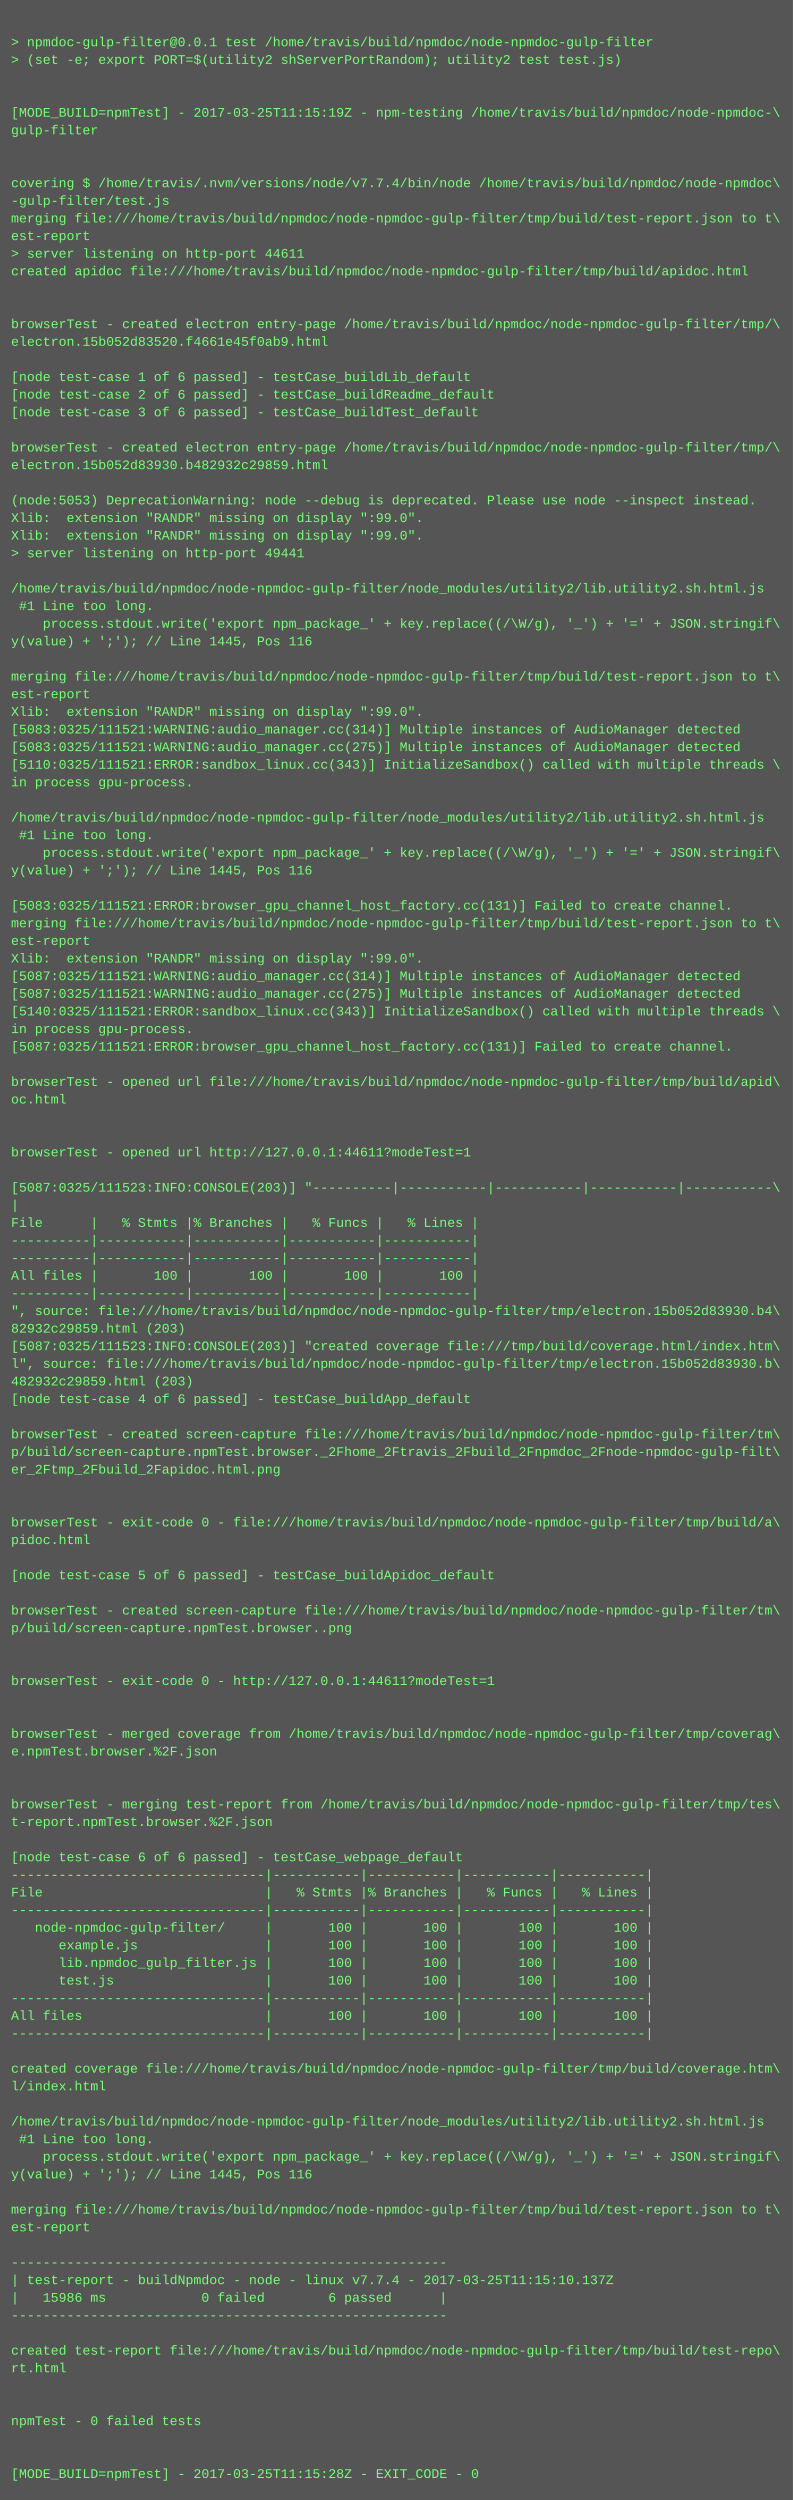
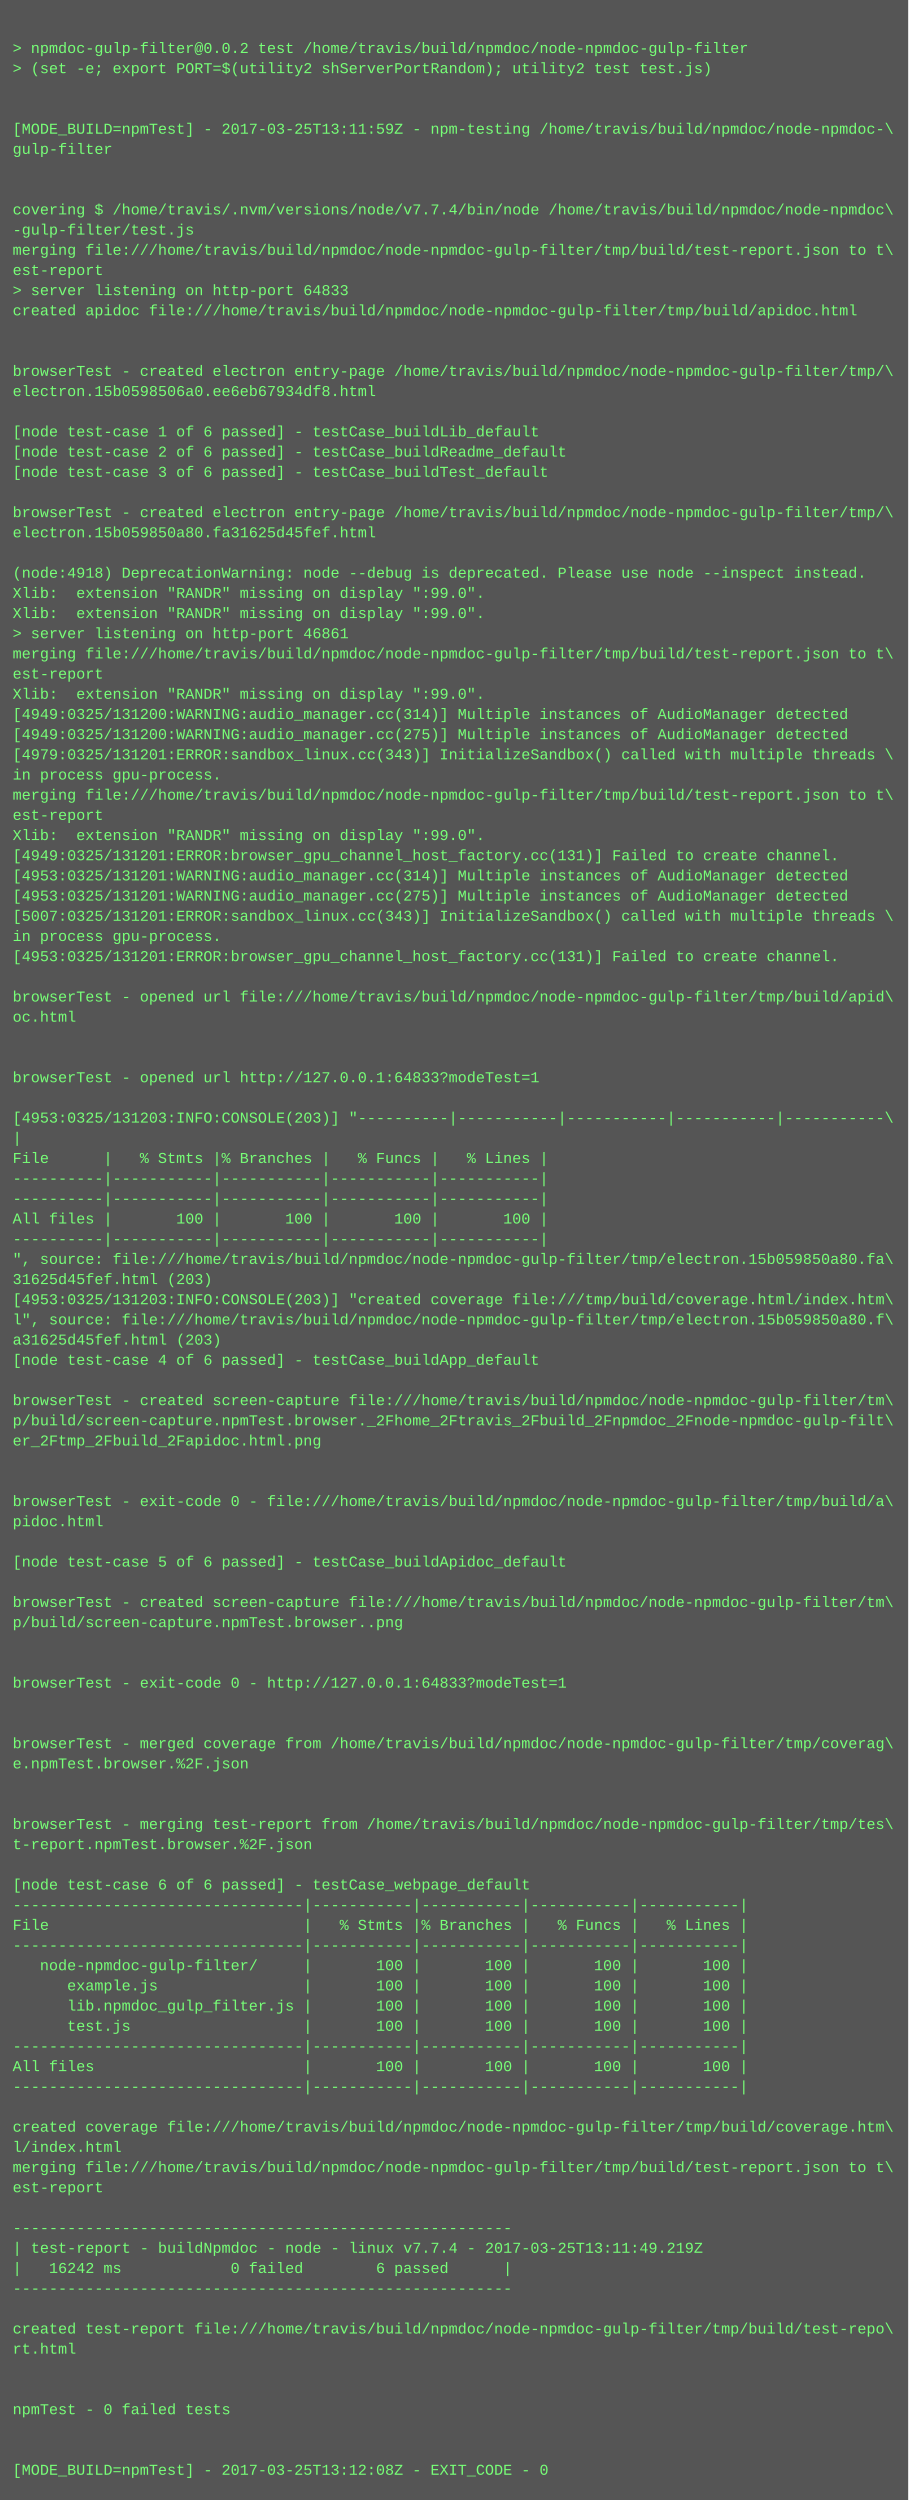
- <svg xmlns="http://www.w3.org/2000/svg" height="2270" width="720">
-   <rect height="2270" fill="#555" width="720" />
+ <svg xmlns="http://www.w3.org/2000/svg" height="1982" width="720">
+   <rect height="1982" fill="#555" width="720" />
  <text fill="#7f7" font-family="Courier New" font-size="12" xml:space="preserve">
    <tspan x="10" y="26" />
-     <tspan x="10" y="42">&gt; npmdoc-gulp-filter@0.0.1 test /home/travis/build/npmdoc/node-npmdoc-gulp-filter</tspan>
+     <tspan x="10" y="42">&gt; npmdoc-gulp-filter@0.0.2 test /home/travis/build/npmdoc/node-npmdoc-gulp-filter</tspan>
    <tspan x="10" y="58">&gt; (set -e; export PORT=$(utility2 shServerPortRandom); utility2 test test.js)</tspan>
    <tspan x="10" y="74" />
    <tspan x="10" y="90" />
-     <tspan x="10" y="106">[MODE_BUILD=npmTest] - 2017-03-25T11:15:19Z - npm-testing /home/travis/build/npmdoc/node-npmdoc-\</tspan>
+     <tspan x="10" y="106">[MODE_BUILD=npmTest] - 2017-03-25T13:11:59Z - npm-testing /home/travis/build/npmdoc/node-npmdoc-\</tspan>
    <tspan x="10" y="122">gulp-filter</tspan>
    <tspan x="10" y="138" />
    <tspan x="10" y="154" />
    <tspan x="10" y="170">covering $ /home/travis/.nvm/versions/node/v7.7.4/bin/node /home/travis/build/npmdoc/node-npmdoc\</tspan>
    <tspan x="10" y="186">-gulp-filter/test.js</tspan>
    <tspan x="10" y="202">merging file:///home/travis/build/npmdoc/node-npmdoc-gulp-filter/tmp/build/test-report.json to t\</tspan>
    <tspan x="10" y="218">est-report</tspan>
-     <tspan x="10" y="234">&gt; server listening on http-port 44611</tspan>
+     <tspan x="10" y="234">&gt; server listening on http-port 64833</tspan>
    <tspan x="10" y="250">created apidoc file:///home/travis/build/npmdoc/node-npmdoc-gulp-filter/tmp/build/apidoc.html</tspan>
    <tspan x="10" y="266" />
    <tspan x="10" y="282" />
    <tspan x="10" y="298">browserTest - created electron entry-page /home/travis/build/npmdoc/node-npmdoc-gulp-filter/tmp/\</tspan>
-     <tspan x="10" y="314">electron.15b052d83520.f4661e45f0ab9.html</tspan>
+     <tspan x="10" y="314">electron.15b0598506a0.ee6eb67934df8.html</tspan>
    <tspan x="10" y="330" />
    <tspan x="10" y="346">[node test-case 1 of 6 passed] - testCase_buildLib_default</tspan>
    <tspan x="10" y="362">[node test-case 2 of 6 passed] - testCase_buildReadme_default</tspan>
    <tspan x="10" y="378">[node test-case 3 of 6 passed] - testCase_buildTest_default</tspan>
    <tspan x="10" y="394" />
    <tspan x="10" y="410">browserTest - created electron entry-page /home/travis/build/npmdoc/node-npmdoc-gulp-filter/tmp/\</tspan>
-     <tspan x="10" y="426">electron.15b052d83930.b482932c29859.html</tspan>
+     <tspan x="10" y="426">electron.15b059850a80.fa31625d45fef.html</tspan>
    <tspan x="10" y="442" />
-     <tspan x="10" y="458">(node:5053) DeprecationWarning: node --debug is deprecated. Please use node --inspect instead.</tspan>
+     <tspan x="10" y="458">(node:4918) DeprecationWarning: node --debug is deprecated. Please use node --inspect instead.</tspan>
    <tspan x="10" y="474">Xlib:  extension "RANDR" missing on display ":99.0".</tspan>
    <tspan x="10" y="490">Xlib:  extension "RANDR" missing on display ":99.0".</tspan>
-     <tspan x="10" y="506">&gt; server listening on http-port 49441</tspan>
-     <tspan x="10" y="522" />
-     <tspan x="10" y="538">/home/travis/build/npmdoc/node-npmdoc-gulp-filter/node_modules/utility2/lib.utility2.sh.html.js</tspan>
-     <tspan x="10" y="554"> #1 Line too long.</tspan>
-     <tspan x="10" y="570">    process.stdout.write('export npm_package_' + key.replace((/\W/g), '_') + '=' + JSON.stringif\</tspan>
-     <tspan x="10" y="586">y(value) + ';'); // Line 1445, Pos 116</tspan>
-     <tspan x="10" y="602" />
-     <tspan x="10" y="618">merging file:///home/travis/build/npmdoc/node-npmdoc-gulp-filter/tmp/build/test-report.json to t\</tspan>
-     <tspan x="10" y="634">est-report</tspan>
-     <tspan x="10" y="650">Xlib:  extension "RANDR" missing on display ":99.0".</tspan>
-     <tspan x="10" y="666">[5083:0325/111521:WARNING:audio_manager.cc(314)] Multiple instances of AudioManager detected</tspan>
-     <tspan x="10" y="682">[5083:0325/111521:WARNING:audio_manager.cc(275)] Multiple instances of AudioManager detected</tspan>
-     <tspan x="10" y="698">[5110:0325/111521:ERROR:sandbox_linux.cc(343)] InitializeSandbox() called with multiple threads \</tspan>
-     <tspan x="10" y="714">in process gpu-process. </tspan>
-     <tspan x="10" y="730" />
-     <tspan x="10" y="746">/home/travis/build/npmdoc/node-npmdoc-gulp-filter/node_modules/utility2/lib.utility2.sh.html.js</tspan>
-     <tspan x="10" y="762"> #1 Line too long.</tspan>
-     <tspan x="10" y="778">    process.stdout.write('export npm_package_' + key.replace((/\W/g), '_') + '=' + JSON.stringif\</tspan>
-     <tspan x="10" y="794">y(value) + ';'); // Line 1445, Pos 116</tspan>
-     <tspan x="10" y="810" />
-     <tspan x="10" y="826">[5083:0325/111521:ERROR:browser_gpu_channel_host_factory.cc(131)] Failed to create channel.</tspan>
-     <tspan x="10" y="842">merging file:///home/travis/build/npmdoc/node-npmdoc-gulp-filter/tmp/build/test-report.json to t\</tspan>
-     <tspan x="10" y="858">est-report</tspan>
-     <tspan x="10" y="874">Xlib:  extension "RANDR" missing on display ":99.0".</tspan>
-     <tspan x="10" y="890">[5087:0325/111521:WARNING:audio_manager.cc(314)] Multiple instances of AudioManager detected</tspan>
-     <tspan x="10" y="906">[5087:0325/111521:WARNING:audio_manager.cc(275)] Multiple instances of AudioManager detected</tspan>
-     <tspan x="10" y="922">[5140:0325/111521:ERROR:sandbox_linux.cc(343)] InitializeSandbox() called with multiple threads \</tspan>
-     <tspan x="10" y="938">in process gpu-process. </tspan>
-     <tspan x="10" y="954">[5087:0325/111521:ERROR:browser_gpu_channel_host_factory.cc(131)] Failed to create channel.</tspan>
-     <tspan x="10" y="970" />
-     <tspan x="10" y="986">browserTest - opened url file:///home/travis/build/npmdoc/node-npmdoc-gulp-filter/tmp/build/apid\</tspan>
-     <tspan x="10" y="1002">oc.html</tspan>
-     <tspan x="10" y="1018" />
-     <tspan x="10" y="1034" />
-     <tspan x="10" y="1050">browserTest - opened url http://127.0.0.1:44611?modeTest=1</tspan>
-     <tspan x="10" y="1066" />
-     <tspan x="10" y="1082">[5087:0325/111523:INFO:CONSOLE(203)] "----------|-----------|-----------|-----------|-----------\</tspan>
-     <tspan x="10" y="1098">|</tspan>
-     <tspan x="10" y="1114">File      |   % Stmts |% Branches |   % Funcs |   % Lines |</tspan>
-     <tspan x="10" y="1130">----------|-----------|-----------|-----------|-----------|</tspan>
-     <tspan x="10" y="1146">----------|-----------|-----------|-----------|-----------|</tspan>
-     <tspan x="10" y="1162">All files |       100 |       100 |       100 |       100 |</tspan>
-     <tspan x="10" y="1178">----------|-----------|-----------|-----------|-----------|</tspan>
-     <tspan x="10" y="1194">", source: file:///home/travis/build/npmdoc/node-npmdoc-gulp-filter/tmp/electron.15b052d83930.b4\</tspan>
-     <tspan x="10" y="1210">82932c29859.html (203)</tspan>
-     <tspan x="10" y="1226">[5087:0325/111523:INFO:CONSOLE(203)] "created coverage file:///tmp/build/coverage.html/index.htm\</tspan>
-     <tspan x="10" y="1242">l", source: file:///home/travis/build/npmdoc/node-npmdoc-gulp-filter/tmp/electron.15b052d83930.b\</tspan>
-     <tspan x="10" y="1258">482932c29859.html (203)</tspan>
-     <tspan x="10" y="1274">[node test-case 4 of 6 passed] - testCase_buildApp_default</tspan>
-     <tspan x="10" y="1290" />
-     <tspan x="10" y="1306">browserTest - created screen-capture file:///home/travis/build/npmdoc/node-npmdoc-gulp-filter/tm\</tspan>
-     <tspan x="10" y="1322">p/build/screen-capture.npmTest.browser._2Fhome_2Ftravis_2Fbuild_2Fnpmdoc_2Fnode-npmdoc-gulp-filt\</tspan>
-     <tspan x="10" y="1338">er_2Ftmp_2Fbuild_2Fapidoc.html.png</tspan>
+     <tspan x="10" y="506">&gt; server listening on http-port 46861</tspan>
+     <tspan x="10" y="522">merging file:///home/travis/build/npmdoc/node-npmdoc-gulp-filter/tmp/build/test-report.json to t\</tspan>
+     <tspan x="10" y="538">est-report</tspan>
+     <tspan x="10" y="554">Xlib:  extension "RANDR" missing on display ":99.0".</tspan>
+     <tspan x="10" y="570">[4949:0325/131200:WARNING:audio_manager.cc(314)] Multiple instances of AudioManager detected</tspan>
+     <tspan x="10" y="586">[4949:0325/131200:WARNING:audio_manager.cc(275)] Multiple instances of AudioManager detected</tspan>
+     <tspan x="10" y="602">[4979:0325/131201:ERROR:sandbox_linux.cc(343)] InitializeSandbox() called with multiple threads \</tspan>
+     <tspan x="10" y="618">in process gpu-process. </tspan>
+     <tspan x="10" y="634">merging file:///home/travis/build/npmdoc/node-npmdoc-gulp-filter/tmp/build/test-report.json to t\</tspan>
+     <tspan x="10" y="650">est-report</tspan>
+     <tspan x="10" y="666">Xlib:  extension "RANDR" missing on display ":99.0".</tspan>
+     <tspan x="10" y="682">[4949:0325/131201:ERROR:browser_gpu_channel_host_factory.cc(131)] Failed to create channel.</tspan>
+     <tspan x="10" y="698">[4953:0325/131201:WARNING:audio_manager.cc(314)] Multiple instances of AudioManager detected</tspan>
+     <tspan x="10" y="714">[4953:0325/131201:WARNING:audio_manager.cc(275)] Multiple instances of AudioManager detected</tspan>
+     <tspan x="10" y="730">[5007:0325/131201:ERROR:sandbox_linux.cc(343)] InitializeSandbox() called with multiple threads \</tspan>
+     <tspan x="10" y="746">in process gpu-process. </tspan>
+     <tspan x="10" y="762">[4953:0325/131201:ERROR:browser_gpu_channel_host_factory.cc(131)] Failed to create channel.</tspan>
+     <tspan x="10" y="778" />
+     <tspan x="10" y="794">browserTest - opened url file:///home/travis/build/npmdoc/node-npmdoc-gulp-filter/tmp/build/apid\</tspan>
+     <tspan x="10" y="810">oc.html</tspan>
+     <tspan x="10" y="826" />
+     <tspan x="10" y="842" />
+     <tspan x="10" y="858">browserTest - opened url http://127.0.0.1:64833?modeTest=1</tspan>
+     <tspan x="10" y="874" />
+     <tspan x="10" y="890">[4953:0325/131203:INFO:CONSOLE(203)] "----------|-----------|-----------|-----------|-----------\</tspan>
+     <tspan x="10" y="906">|</tspan>
+     <tspan x="10" y="922">File      |   % Stmts |% Branches |   % Funcs |   % Lines |</tspan>
+     <tspan x="10" y="938">----------|-----------|-----------|-----------|-----------|</tspan>
+     <tspan x="10" y="954">----------|-----------|-----------|-----------|-----------|</tspan>
+     <tspan x="10" y="970">All files |       100 |       100 |       100 |       100 |</tspan>
+     <tspan x="10" y="986">----------|-----------|-----------|-----------|-----------|</tspan>
+     <tspan x="10" y="1002">", source: file:///home/travis/build/npmdoc/node-npmdoc-gulp-filter/tmp/electron.15b059850a80.fa\</tspan>
+     <tspan x="10" y="1018">31625d45fef.html (203)</tspan>
+     <tspan x="10" y="1034">[4953:0325/131203:INFO:CONSOLE(203)] "created coverage file:///tmp/build/coverage.html/index.htm\</tspan>
+     <tspan x="10" y="1050">l", source: file:///home/travis/build/npmdoc/node-npmdoc-gulp-filter/tmp/electron.15b059850a80.f\</tspan>
+     <tspan x="10" y="1066">a31625d45fef.html (203)</tspan>
+     <tspan x="10" y="1082">[node test-case 4 of 6 passed] - testCase_buildApp_default</tspan>
+     <tspan x="10" y="1098" />
+     <tspan x="10" y="1114">browserTest - created screen-capture file:///home/travis/build/npmdoc/node-npmdoc-gulp-filter/tm\</tspan>
+     <tspan x="10" y="1130">p/build/screen-capture.npmTest.browser._2Fhome_2Ftravis_2Fbuild_2Fnpmdoc_2Fnode-npmdoc-gulp-filt\</tspan>
+     <tspan x="10" y="1146">er_2Ftmp_2Fbuild_2Fapidoc.html.png</tspan>
+     <tspan x="10" y="1162" />
+     <tspan x="10" y="1178" />
+     <tspan x="10" y="1194">browserTest - exit-code 0 - file:///home/travis/build/npmdoc/node-npmdoc-gulp-filter/tmp/build/a\</tspan>
+     <tspan x="10" y="1210">pidoc.html</tspan>
+     <tspan x="10" y="1226" />
+     <tspan x="10" y="1242">[node test-case 5 of 6 passed] - testCase_buildApidoc_default</tspan>
+     <tspan x="10" y="1258" />
+     <tspan x="10" y="1274">browserTest - created screen-capture file:///home/travis/build/npmdoc/node-npmdoc-gulp-filter/tm\</tspan>
+     <tspan x="10" y="1290">p/build/screen-capture.npmTest.browser..png</tspan>
+     <tspan x="10" y="1306" />
+     <tspan x="10" y="1322" />
+     <tspan x="10" y="1338">browserTest - exit-code 0 - http://127.0.0.1:64833?modeTest=1</tspan>
    <tspan x="10" y="1354" />
    <tspan x="10" y="1370" />
-     <tspan x="10" y="1386">browserTest - exit-code 0 - file:///home/travis/build/npmdoc/node-npmdoc-gulp-filter/tmp/build/a\</tspan>
-     <tspan x="10" y="1402">pidoc.html</tspan>
+     <tspan x="10" y="1386">browserTest - merged coverage from /home/travis/build/npmdoc/node-npmdoc-gulp-filter/tmp/coverag\</tspan>
+     <tspan x="10" y="1402">e.npmTest.browser.%2F.json</tspan>
    <tspan x="10" y="1418" />
-     <tspan x="10" y="1434">[node test-case 5 of 6 passed] - testCase_buildApidoc_default</tspan>
-     <tspan x="10" y="1450" />
-     <tspan x="10" y="1466">browserTest - created screen-capture file:///home/travis/build/npmdoc/node-npmdoc-gulp-filter/tm\</tspan>
-     <tspan x="10" y="1482">p/build/screen-capture.npmTest.browser..png</tspan>
-     <tspan x="10" y="1498" />
-     <tspan x="10" y="1514" />
-     <tspan x="10" y="1530">browserTest - exit-code 0 - http://127.0.0.1:44611?modeTest=1</tspan>
-     <tspan x="10" y="1546" />
-     <tspan x="10" y="1562" />
-     <tspan x="10" y="1578">browserTest - merged coverage from /home/travis/build/npmdoc/node-npmdoc-gulp-filter/tmp/coverag\</tspan>
-     <tspan x="10" y="1594">e.npmTest.browser.%2F.json</tspan>
-     <tspan x="10" y="1610" />
-     <tspan x="10" y="1626" />
-     <tspan x="10" y="1642">browserTest - merging test-report from /home/travis/build/npmdoc/node-npmdoc-gulp-filter/tmp/tes\</tspan>
-     <tspan x="10" y="1658">t-report.npmTest.browser.%2F.json</tspan>
+     <tspan x="10" y="1434" />
+     <tspan x="10" y="1450">browserTest - merging test-report from /home/travis/build/npmdoc/node-npmdoc-gulp-filter/tmp/tes\</tspan>
+     <tspan x="10" y="1466">t-report.npmTest.browser.%2F.json</tspan>
+     <tspan x="10" y="1482" />
+     <tspan x="10" y="1498">[node test-case 6 of 6 passed] - testCase_webpage_default</tspan>
+     <tspan x="10" y="1514">--------------------------------|-----------|-----------|-----------|-----------|</tspan>
+     <tspan x="10" y="1530">File                            |   % Stmts |% Branches |   % Funcs |   % Lines |</tspan>
+     <tspan x="10" y="1546">--------------------------------|-----------|-----------|-----------|-----------|</tspan>
+     <tspan x="10" y="1562">   node-npmdoc-gulp-filter/     |       100 |       100 |       100 |       100 |</tspan>
+     <tspan x="10" y="1578">      example.js                |       100 |       100 |       100 |       100 |</tspan>
+     <tspan x="10" y="1594">      lib.npmdoc_gulp_filter.js |       100 |       100 |       100 |       100 |</tspan>
+     <tspan x="10" y="1610">      test.js                   |       100 |       100 |       100 |       100 |</tspan>
+     <tspan x="10" y="1626">--------------------------------|-----------|-----------|-----------|-----------|</tspan>
+     <tspan x="10" y="1642">All files                       |       100 |       100 |       100 |       100 |</tspan>
+     <tspan x="10" y="1658">--------------------------------|-----------|-----------|-----------|-----------|</tspan>
    <tspan x="10" y="1674" />
-     <tspan x="10" y="1690">[node test-case 6 of 6 passed] - testCase_webpage_default</tspan>
-     <tspan x="10" y="1706">--------------------------------|-----------|-----------|-----------|-----------|</tspan>
-     <tspan x="10" y="1722">File                            |   % Stmts |% Branches |   % Funcs |   % Lines |</tspan>
-     <tspan x="10" y="1738">--------------------------------|-----------|-----------|-----------|-----------|</tspan>
-     <tspan x="10" y="1754">   node-npmdoc-gulp-filter/     |       100 |       100 |       100 |       100 |</tspan>
-     <tspan x="10" y="1770">      example.js                |       100 |       100 |       100 |       100 |</tspan>
-     <tspan x="10" y="1786">      lib.npmdoc_gulp_filter.js |       100 |       100 |       100 |       100 |</tspan>
-     <tspan x="10" y="1802">      test.js                   |       100 |       100 |       100 |       100 |</tspan>
-     <tspan x="10" y="1818">--------------------------------|-----------|-----------|-----------|-----------|</tspan>
-     <tspan x="10" y="1834">All files                       |       100 |       100 |       100 |       100 |</tspan>
-     <tspan x="10" y="1850">--------------------------------|-----------|-----------|-----------|-----------|</tspan>
-     <tspan x="10" y="1866" />
-     <tspan x="10" y="1882">created coverage file:///home/travis/build/npmdoc/node-npmdoc-gulp-filter/tmp/build/coverage.htm\</tspan>
-     <tspan x="10" y="1898">l/index.html</tspan>
-     <tspan x="10" y="1914" />
-     <tspan x="10" y="1930">/home/travis/build/npmdoc/node-npmdoc-gulp-filter/node_modules/utility2/lib.utility2.sh.html.js</tspan>
-     <tspan x="10" y="1946"> #1 Line too long.</tspan>
-     <tspan x="10" y="1962">    process.stdout.write('export npm_package_' + key.replace((/\W/g), '_') + '=' + JSON.stringif\</tspan>
-     <tspan x="10" y="1978">y(value) + ';'); // Line 1445, Pos 116</tspan>
-     <tspan x="10" y="1994" />
-     <tspan x="10" y="2010">merging file:///home/travis/build/npmdoc/node-npmdoc-gulp-filter/tmp/build/test-report.json to t\</tspan>
-     <tspan x="10" y="2026">est-report</tspan>
-     <tspan x="10" y="2042" />
-     <tspan x="10" y="2058">-------------------------------------------------------</tspan>
-     <tspan x="10" y="2074">| test-report - buildNpmdoc - node - linux v7.7.4 - 2017-03-25T11:15:10.137Z</tspan>
-     <tspan x="10" y="2090">|   15986 ms            0 failed        6 passed      |</tspan>
-     <tspan x="10" y="2106">-------------------------------------------------------</tspan>
-     <tspan x="10" y="2122" />
-     <tspan x="10" y="2138">created test-report file:///home/travis/build/npmdoc/node-npmdoc-gulp-filter/tmp/build/test-repo\</tspan>
-     <tspan x="10" y="2154">rt.html</tspan>
-     <tspan x="10" y="2170" />
-     <tspan x="10" y="2186" />
-     <tspan x="10" y="2202">npmTest - 0 failed tests</tspan>
-     <tspan x="10" y="2218" />
-     <tspan x="10" y="2234" />
-     <tspan x="10" y="2250">[MODE_BUILD=npmTest] - 2017-03-25T11:15:28Z - EXIT_CODE - 0</tspan>
+     <tspan x="10" y="1690">created coverage file:///home/travis/build/npmdoc/node-npmdoc-gulp-filter/tmp/build/coverage.htm\</tspan>
+     <tspan x="10" y="1706">l/index.html</tspan>
+     <tspan x="10" y="1722">merging file:///home/travis/build/npmdoc/node-npmdoc-gulp-filter/tmp/build/test-report.json to t\</tspan>
+     <tspan x="10" y="1738">est-report</tspan>
+     <tspan x="10" y="1754" />
+     <tspan x="10" y="1770">-------------------------------------------------------</tspan>
+     <tspan x="10" y="1786">| test-report - buildNpmdoc - node - linux v7.7.4 - 2017-03-25T13:11:49.219Z</tspan>
+     <tspan x="10" y="1802">|   16242 ms            0 failed        6 passed      |</tspan>
+     <tspan x="10" y="1818">-------------------------------------------------------</tspan>
+     <tspan x="10" y="1834" />
+     <tspan x="10" y="1850">created test-report file:///home/travis/build/npmdoc/node-npmdoc-gulp-filter/tmp/build/test-repo\</tspan>
+     <tspan x="10" y="1866">rt.html</tspan>
+     <tspan x="10" y="1882" />
+     <tspan x="10" y="1898" />
+     <tspan x="10" y="1914">npmTest - 0 failed tests</tspan>
+     <tspan x="10" y="1930" />
+     <tspan x="10" y="1946" />
+     <tspan x="10" y="1962">[MODE_BUILD=npmTest] - 2017-03-25T13:12:08Z - EXIT_CODE - 0</tspan>
  </text>
</svg>
